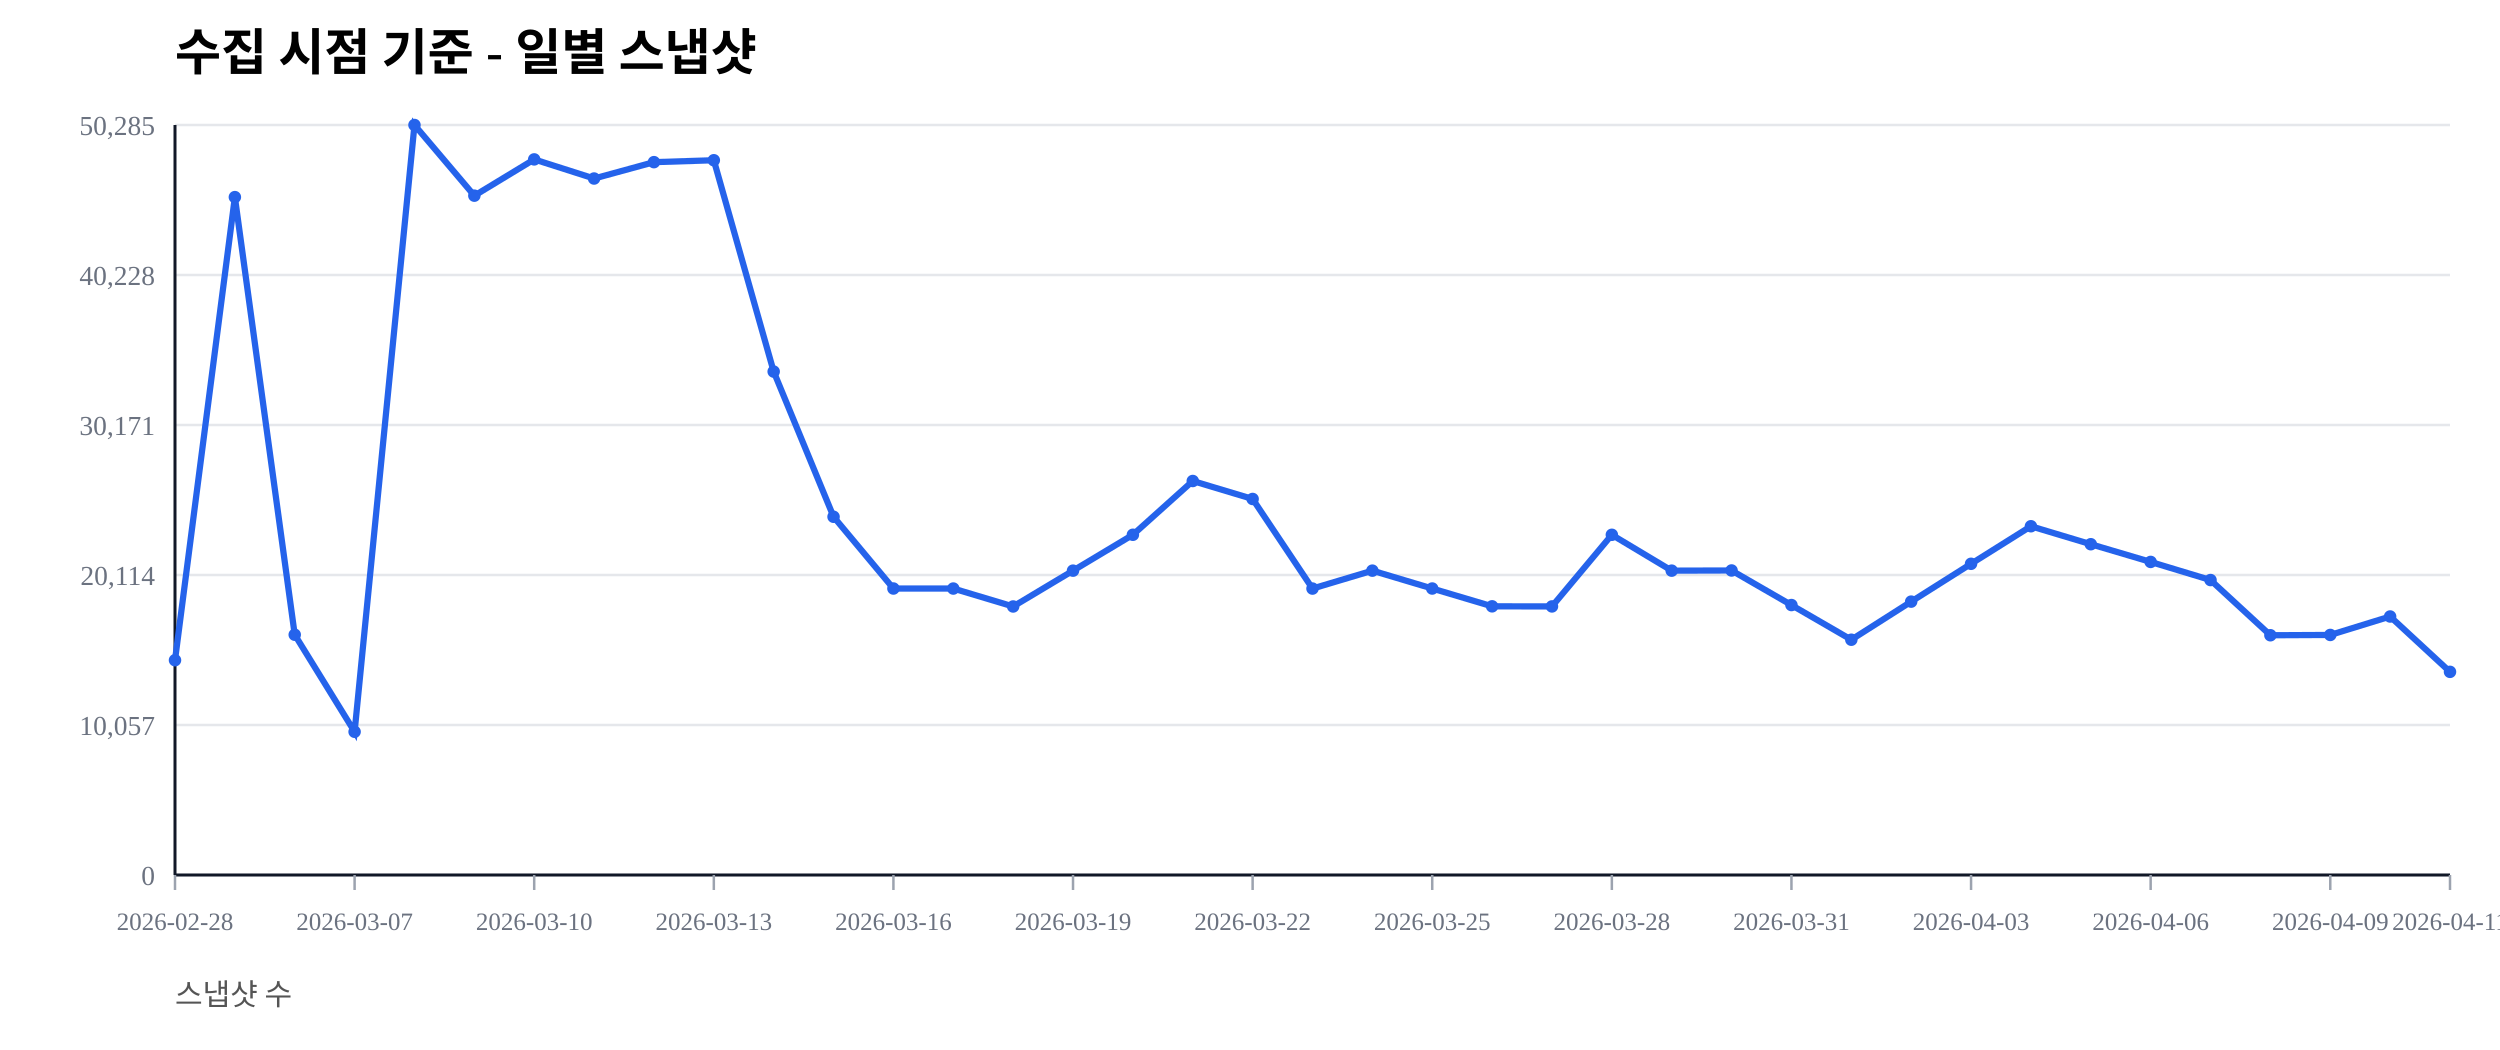
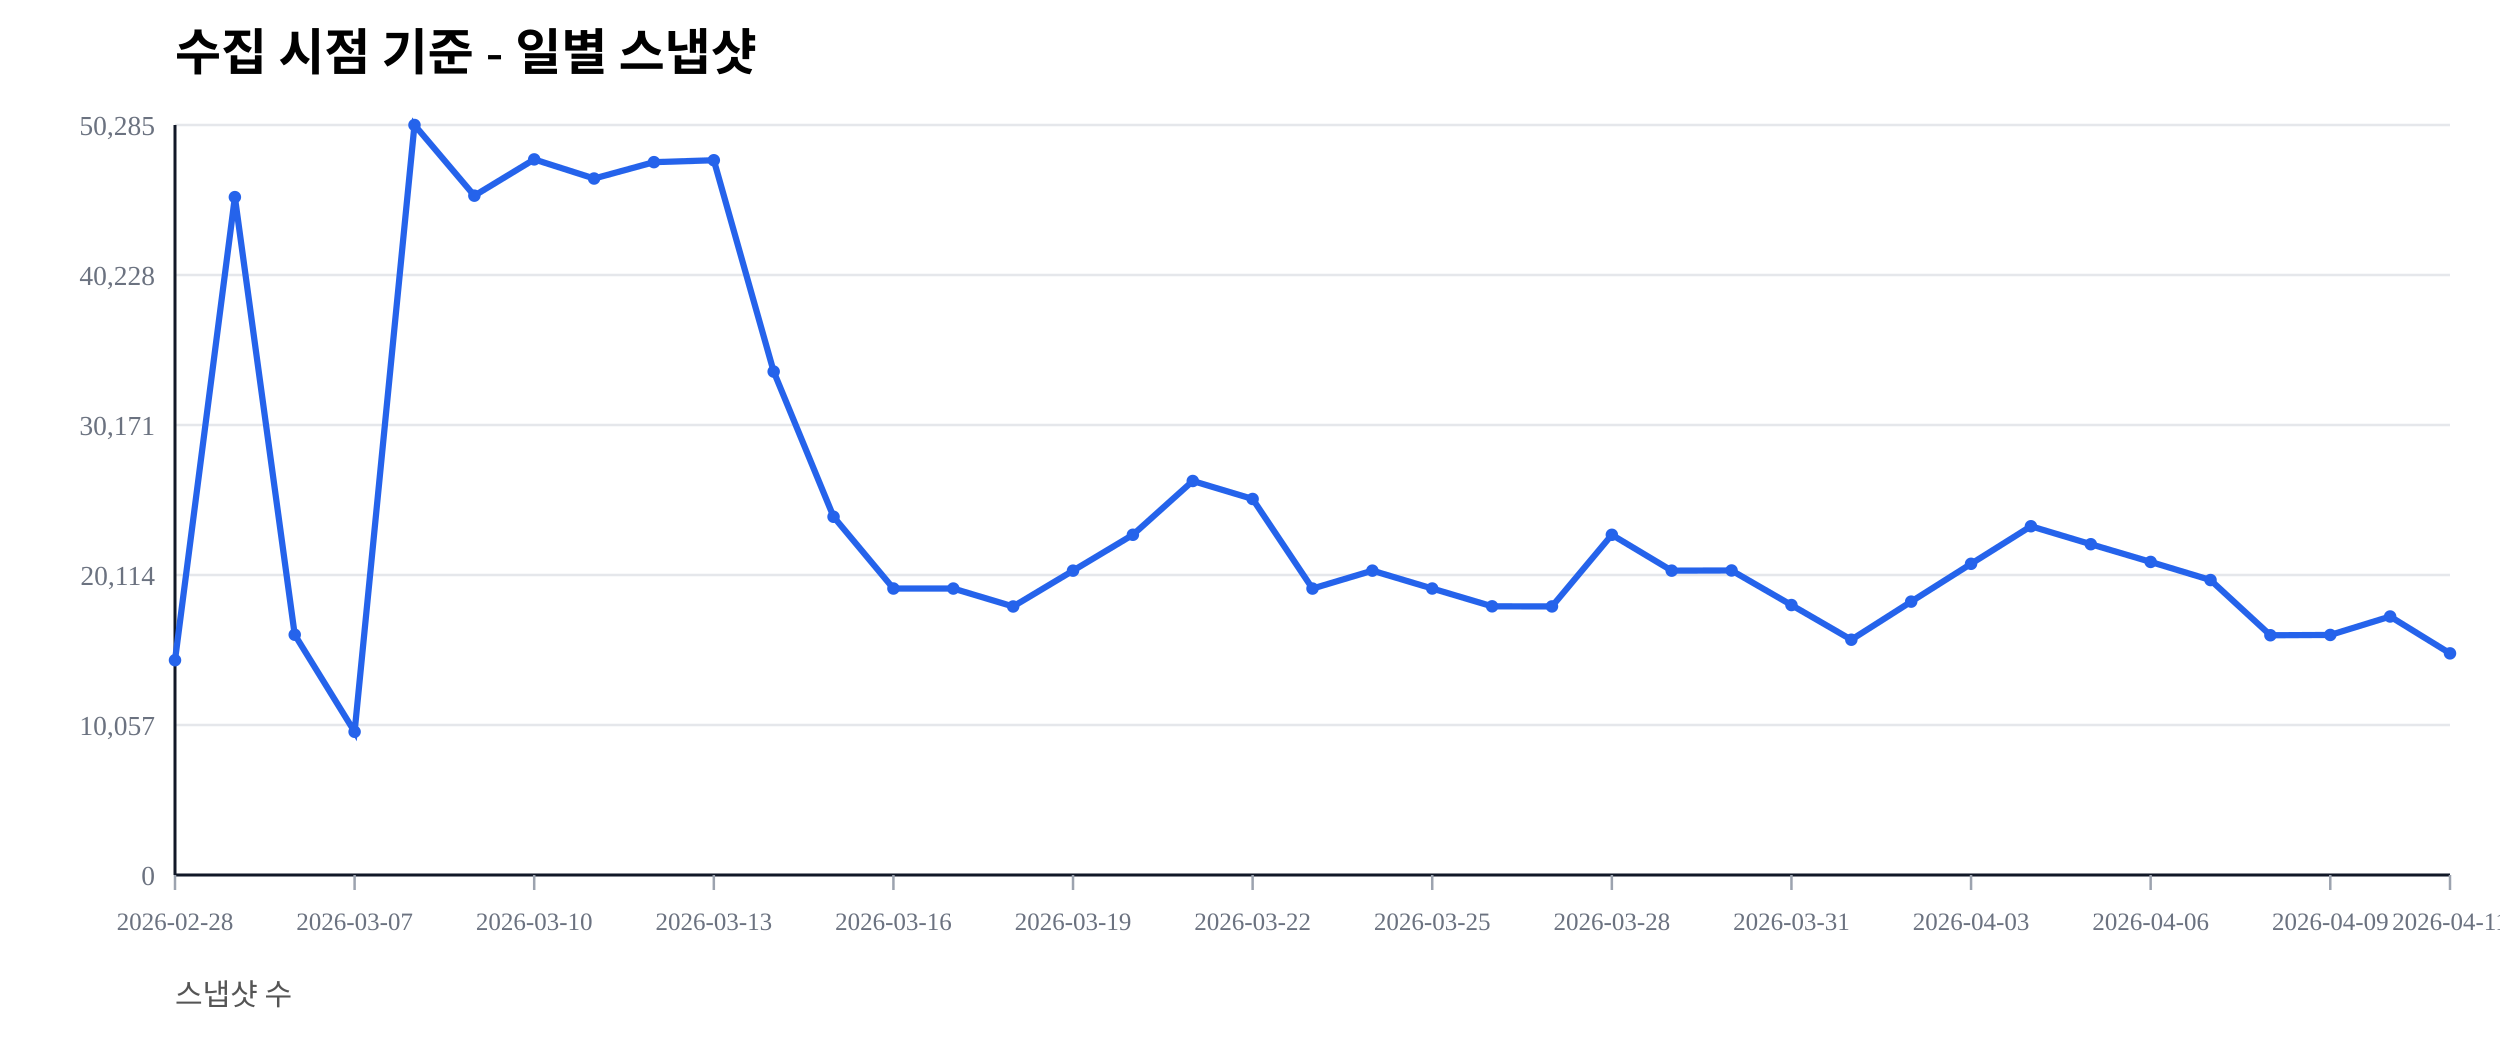
<svg xmlns="http://www.w3.org/2000/svg" width="1000" height="420" viewBox="0 0 1000 420">
  <rect width="100%" height="100%" fill="#ffffff" />
  <text x="70" y="28" font-size="20" font-weight="600">수집 시점 기준 - 일별 스냅샷</text>
  <text x="70" y="402" font-size="12" fill="#555">스냅샷 수</text>
  <line x1="70" y1="350.00" x2="980" y2="350.00" stroke="#e5e7eb" stroke-width="1" />
  <text x="62" y="354.00" font-size="11" fill="#6b7280" text-anchor="end">0</text>
  <line x1="70" y1="290.00" x2="980" y2="290.00" stroke="#e5e7eb" stroke-width="1" />
  <text x="62" y="294.00" font-size="11" fill="#6b7280" text-anchor="end">10,057</text>
  <line x1="70" y1="230.00" x2="980" y2="230.00" stroke="#e5e7eb" stroke-width="1" />
  <text x="62" y="234.00" font-size="11" fill="#6b7280" text-anchor="end">20,114</text>
  <line x1="70" y1="170.00" x2="980" y2="170.00" stroke="#e5e7eb" stroke-width="1" />
  <text x="62" y="174.00" font-size="11" fill="#6b7280" text-anchor="end">30,171</text>
  <line x1="70" y1="110.00" x2="980" y2="110.00" stroke="#e5e7eb" stroke-width="1" />
  <text x="62" y="114.00" font-size="11" fill="#6b7280" text-anchor="end">40,228</text>
  <line x1="70" y1="50.00" x2="980" y2="50.00" stroke="#e5e7eb" stroke-width="1" />
  <text x="62" y="54.00" font-size="11" fill="#6b7280" text-anchor="end">50,285</text>
  <line x1="70" y1="350" x2="980" y2="350" stroke="#111827" stroke-width="1.2" />
  <line x1="70" y1="50" x2="70" y2="350" stroke="#111827" stroke-width="1.2" />
  <line x1="70.00" y1="350" x2="70.00" y2="356" stroke="#9ca3af" stroke-width="1" />
  <text x="70.00" y="372" font-size="10" fill="#6b7280" text-anchor="middle">2026-02-28</text>
  <line x1="141.84" y1="350" x2="141.84" y2="356" stroke="#9ca3af" stroke-width="1" />
  <text x="141.84" y="372" font-size="10" fill="#6b7280" text-anchor="middle">2026-03-07</text>
  <line x1="213.68" y1="350" x2="213.68" y2="356" stroke="#9ca3af" stroke-width="1" />
  <text x="213.68" y="372" font-size="10" fill="#6b7280" text-anchor="middle">2026-03-10</text>
  <line x1="285.53" y1="350" x2="285.53" y2="356" stroke="#9ca3af" stroke-width="1" />
  <text x="285.53" y="372" font-size="10" fill="#6b7280" text-anchor="middle">2026-03-13</text>
  <line x1="357.37" y1="350" x2="357.37" y2="356" stroke="#9ca3af" stroke-width="1" />
  <text x="357.37" y="372" font-size="10" fill="#6b7280" text-anchor="middle">2026-03-16</text>
  <line x1="429.21" y1="350" x2="429.21" y2="356" stroke="#9ca3af" stroke-width="1" />
  <text x="429.21" y="372" font-size="10" fill="#6b7280" text-anchor="middle">2026-03-19</text>
  <line x1="501.05" y1="350" x2="501.05" y2="356" stroke="#9ca3af" stroke-width="1" />
  <text x="501.05" y="372" font-size="10" fill="#6b7280" text-anchor="middle">2026-03-22</text>
  <line x1="572.89" y1="350" x2="572.89" y2="356" stroke="#9ca3af" stroke-width="1" />
  <text x="572.89" y="372" font-size="10" fill="#6b7280" text-anchor="middle">2026-03-25</text>
  <line x1="644.74" y1="350" x2="644.74" y2="356" stroke="#9ca3af" stroke-width="1" />
  <text x="644.74" y="372" font-size="10" fill="#6b7280" text-anchor="middle">2026-03-28</text>
  <line x1="716.58" y1="350" x2="716.58" y2="356" stroke="#9ca3af" stroke-width="1" />
  <text x="716.58" y="372" font-size="10" fill="#6b7280" text-anchor="middle">2026-03-31</text>
  <line x1="788.42" y1="350" x2="788.42" y2="356" stroke="#9ca3af" stroke-width="1" />
  <text x="788.42" y="372" font-size="10" fill="#6b7280" text-anchor="middle">2026-04-03</text>
  <line x1="860.26" y1="350" x2="860.26" y2="356" stroke="#9ca3af" stroke-width="1" />
  <text x="860.26" y="372" font-size="10" fill="#6b7280" text-anchor="middle">2026-04-06</text>
  <line x1="932.11" y1="350" x2="932.11" y2="356" stroke="#9ca3af" stroke-width="1" />
  <text x="932.11" y="372" font-size="10" fill="#6b7280" text-anchor="middle">2026-04-09</text>
  <line x1="980.00" y1="350" x2="980.00" y2="356" stroke="#9ca3af" stroke-width="1" />
  <text x="980.00" y="372" font-size="10" fill="#6b7280" text-anchor="middle">2026-04-11</text>
-   <polyline fill="none" stroke="#2563eb" stroke-width="2.5" points="70.00,264.08 93.95,78.85 117.89,253.89 141.84,292.71 165.79,50.00 189.74,78.27 213.68,63.76 237.63,71.41 261.58,64.86 285.53,64.10 309.47,148.63 333.42,206.71 357.37,235.41 381.32,235.42 405.26,242.59 429.21,228.26 453.16,213.91 477.11,192.40 501.05,199.59 525.00,235.43 548.95,228.26 572.89,235.41 596.84,242.53 620.79,242.57 644.74,213.92 668.68,228.26 692.63,228.19 716.58,242.02 740.53,255.89 764.47,240.65 788.42,225.52 812.37,210.50 836.32,217.69 860.26,224.77 884.21,232.02 908.16,254.10 932.11,253.98 956.05,246.60 980.00,268.74" />
+   <polyline fill="none" stroke="#2563eb" stroke-width="2.5" points="70.00,264.08 93.95,78.85 117.89,253.89 141.84,292.71 165.79,50.00 189.74,78.27 213.68,63.76 237.63,71.41 261.58,64.86 285.53,64.10 309.47,148.63 333.42,206.71 357.37,235.41 381.32,235.42 405.26,242.59 429.21,228.26 453.16,213.91 477.11,192.40 501.05,199.59 525.00,235.43 548.95,228.26 572.89,235.41 596.84,242.53 620.79,242.57 644.74,213.92 668.68,228.26 692.63,228.19 716.58,242.02 740.53,255.89 764.47,240.65 788.42,225.52 812.37,210.50 836.32,217.69 860.26,224.77 884.21,232.02 908.16,254.10 932.11,253.98 956.05,246.60 980.00,261.35" />
  <circle cx="70.00" cy="264.08" r="2.5" fill="#2563eb" />
  <circle cx="93.95" cy="78.85" r="2.5" fill="#2563eb" />
  <circle cx="117.89" cy="253.89" r="2.5" fill="#2563eb" />
  <circle cx="141.84" cy="292.71" r="2.5" fill="#2563eb" />
  <circle cx="165.79" cy="50.00" r="2.5" fill="#2563eb" />
  <circle cx="189.74" cy="78.27" r="2.5" fill="#2563eb" />
  <circle cx="213.68" cy="63.76" r="2.5" fill="#2563eb" />
  <circle cx="237.63" cy="71.41" r="2.5" fill="#2563eb" />
  <circle cx="261.58" cy="64.86" r="2.5" fill="#2563eb" />
  <circle cx="285.53" cy="64.10" r="2.5" fill="#2563eb" />
  <circle cx="309.47" cy="148.63" r="2.5" fill="#2563eb" />
  <circle cx="333.42" cy="206.71" r="2.5" fill="#2563eb" />
  <circle cx="357.37" cy="235.41" r="2.5" fill="#2563eb" />
  <circle cx="381.32" cy="235.42" r="2.5" fill="#2563eb" />
  <circle cx="405.26" cy="242.59" r="2.5" fill="#2563eb" />
  <circle cx="429.21" cy="228.26" r="2.5" fill="#2563eb" />
  <circle cx="453.16" cy="213.91" r="2.5" fill="#2563eb" />
  <circle cx="477.11" cy="192.40" r="2.5" fill="#2563eb" />
  <circle cx="501.05" cy="199.59" r="2.5" fill="#2563eb" />
  <circle cx="525.00" cy="235.43" r="2.5" fill="#2563eb" />
  <circle cx="548.95" cy="228.26" r="2.5" fill="#2563eb" />
  <circle cx="572.89" cy="235.41" r="2.5" fill="#2563eb" />
  <circle cx="596.84" cy="242.53" r="2.5" fill="#2563eb" />
  <circle cx="620.79" cy="242.57" r="2.5" fill="#2563eb" />
  <circle cx="644.74" cy="213.92" r="2.5" fill="#2563eb" />
  <circle cx="668.68" cy="228.26" r="2.5" fill="#2563eb" />
  <circle cx="692.63" cy="228.19" r="2.5" fill="#2563eb" />
  <circle cx="716.58" cy="242.02" r="2.5" fill="#2563eb" />
  <circle cx="740.53" cy="255.89" r="2.5" fill="#2563eb" />
  <circle cx="764.47" cy="240.65" r="2.5" fill="#2563eb" />
  <circle cx="788.42" cy="225.52" r="2.5" fill="#2563eb" />
  <circle cx="812.37" cy="210.50" r="2.5" fill="#2563eb" />
  <circle cx="836.32" cy="217.69" r="2.5" fill="#2563eb" />
  <circle cx="860.26" cy="224.77" r="2.5" fill="#2563eb" />
  <circle cx="884.21" cy="232.02" r="2.5" fill="#2563eb" />
  <circle cx="908.16" cy="254.10" r="2.5" fill="#2563eb" />
  <circle cx="932.11" cy="253.98" r="2.5" fill="#2563eb" />
  <circle cx="956.05" cy="246.60" r="2.5" fill="#2563eb" />
-   <circle cx="980.00" cy="268.74" r="2.5" fill="#2563eb" />
+   <circle cx="980.00" cy="261.35" r="2.5" fill="#2563eb" />
</svg>
